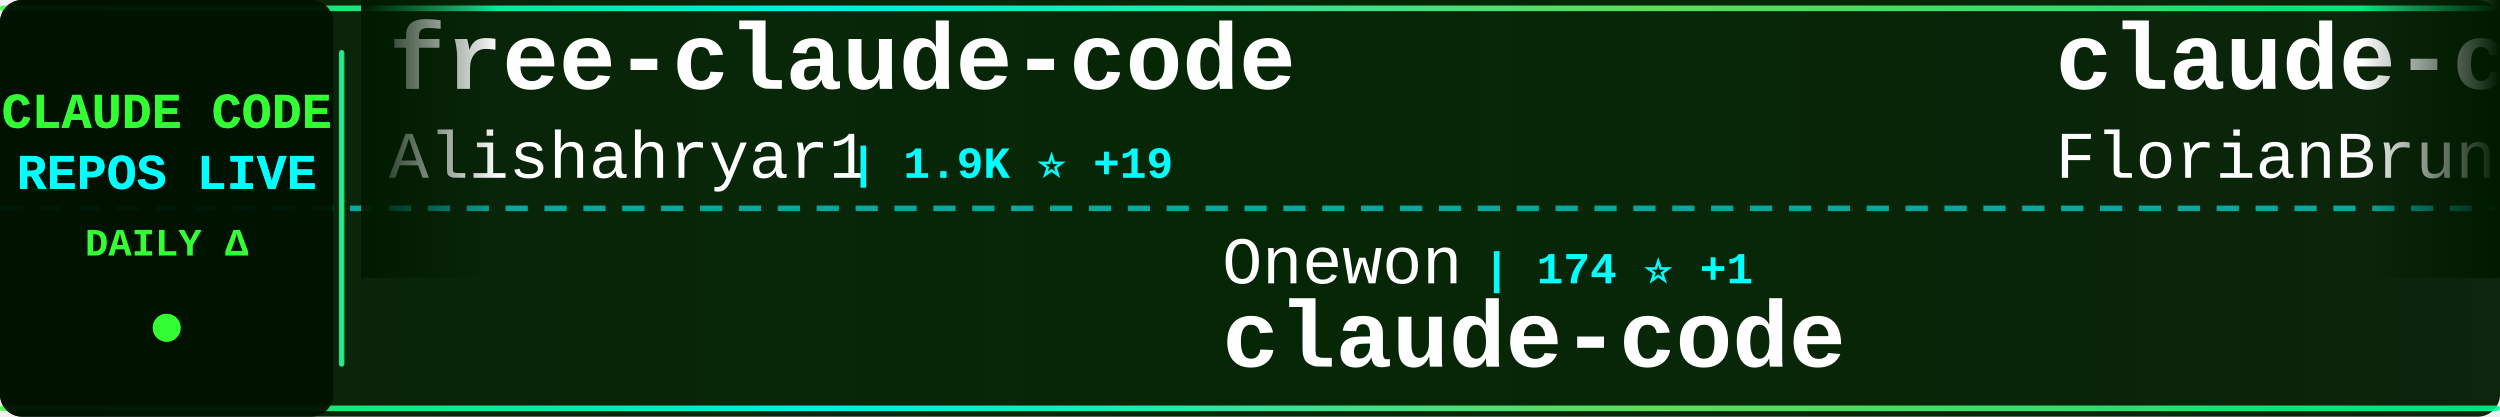
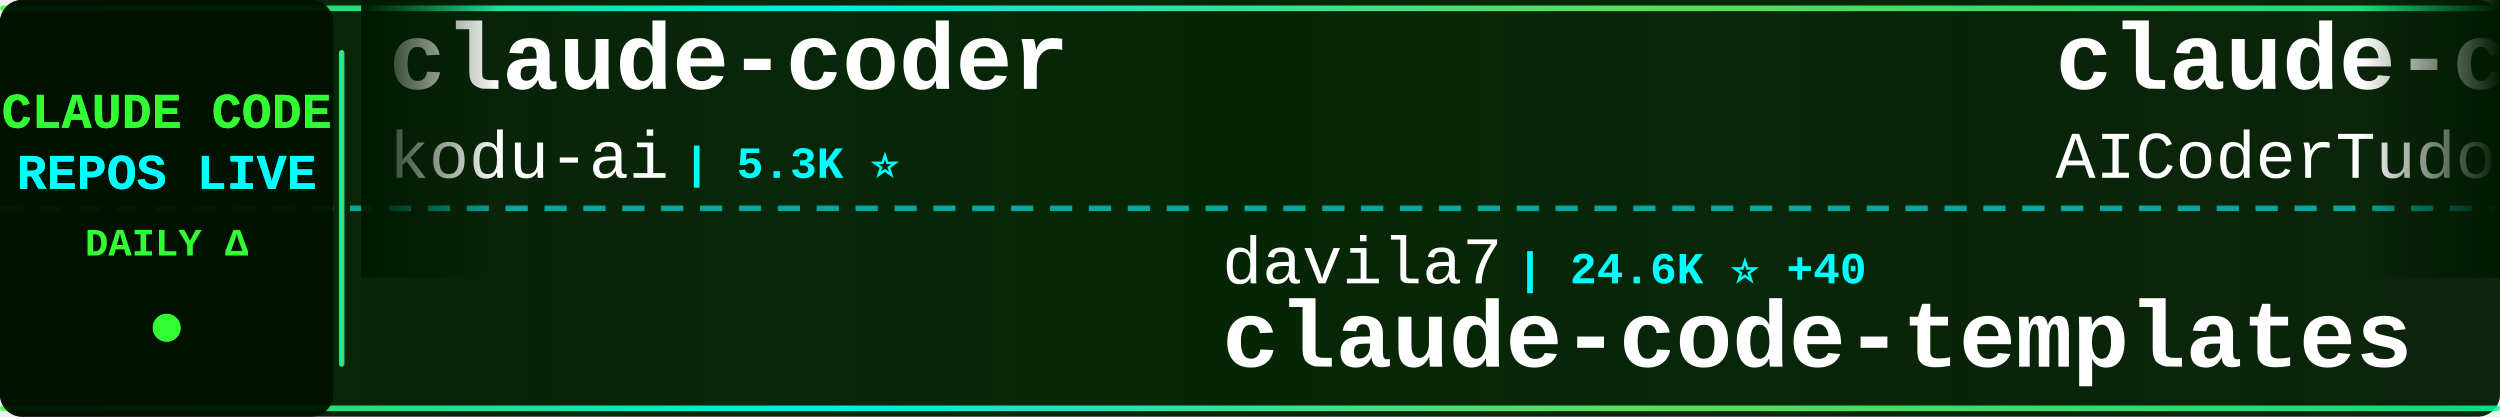
<svg xmlns="http://www.w3.org/2000/svg" width="900" height="150">
  <defs>
    <linearGradient id="tickerBg" x1="0%" y1="0%" x2="100%" y2="0%">
      <stop offset="0%" style="stop-color:#001a00;stop-opacity:0.95" />
      <stop offset="50%" style="stop-color:#002200;stop-opacity:0.98" />
      <stop offset="100%" style="stop-color:#001a00;stop-opacity:0.95" />
    </linearGradient>
    <linearGradient id="borderGrad" x1="0%" y1="0%" x2="100%" y2="0%">
      <stop offset="0%" style="stop-color:#33ff33;stop-opacity:0.85">
        <animate attributeName="stop-opacity" values="0.85;1;0.85" dur="2s" repeatCount="indefinite" />
      </stop>
      <stop offset="33%" style="stop-color:#00ffff;stop-opacity:0.9">
        <animate attributeName="stop-opacity" values="0.9;1;0.9" dur="2.2s" repeatCount="indefinite" />
      </stop>
      <stop offset="66%" style="stop-color:#66ff66;stop-opacity:0.85">
        <animate attributeName="stop-opacity" values="0.85;1;0.85" dur="1.8s" repeatCount="indefinite" />
      </stop>
      <stop offset="100%" style="stop-color:#00ff99;stop-opacity:0.85">
        <animate attributeName="stop-opacity" values="0.85;1;0.85" dur="2s" repeatCount="indefinite" />
      </stop>
    </linearGradient>
    <filter id="textGlow">
      <feGaussianBlur stdDeviation="0.1" result="coloredBlur" />
      <feMerge>
        <feMergeNode in="coloredBlur" />
        <feMergeNode in="SourceGraphic" />
      </feMerge>
    </filter>
    <filter id="metricGlow">
      <feGaussianBlur stdDeviation="0.2" result="coloredBlur" />
      <feMerge>
        <feMergeNode in="coloredBlur" />
        <feMergeNode in="SourceGraphic" />
      </feMerge>
    </filter>
    <linearGradient id="leftFade" x1="0%" y1="0%" x2="100%" y2="0%">
      <stop offset="0%" style="stop-color:#001a00;stop-opacity:1" />
      <stop offset="100%" style="stop-color:#001a00;stop-opacity:0" />
    </linearGradient>
    <linearGradient id="rightFade" x1="0%" y1="0%" x2="100%" y2="0%">
      <stop offset="0%" style="stop-color:#001a00;stop-opacity:0" />
      <stop offset="100%" style="stop-color:#001a00;stop-opacity:1" />
    </linearGradient>
  </defs>
  <rect width="900" height="150" fill="url(#tickerBg)" rx="8" />
  <rect x="0" y="2" width="900" height="2" fill="url(#borderGrad)" rx="1" />
  <rect x="0" y="146" width="900" height="2" fill="url(#borderGrad)" rx="1" />
  <line x1="0" y1="75" x2="900" y2="75" stroke="#00ffff" stroke-width="2" stroke-dasharray="8 6" opacity="0.6" />
  <rect x="0" y="0" width="120" height="150" fill="#001100" opacity="0.95" rx="8" />
  <text x="60" y="46" font-family="'Courier New', monospace" font-size="18" font-weight="bold" fill="#33ff33" text-anchor="middle" filter="url(#textGlow)">
    CLAUDE CODE
  </text>
  <text x="60" y="68" font-family="'Courier New', monospace" font-size="18" font-weight="bold" fill="#00ffff" text-anchor="middle" filter="url(#textGlow)">
    REPOS LIVE
  </text>
  <text x="60" y="92" font-family="'Courier New', monospace" font-size="14" font-weight="bold" fill="#33ff33" text-anchor="middle">
    DAILY Δ
  </text>
  <circle cx="60" cy="118" r="5" fill="#33ff33" filter="url(#metricGlow)">
    <animate attributeName="r" values="4;6;4" dur="1.5s" repeatCount="indefinite" />
    <animate attributeName="opacity" values="0.6;1;0.6" dur="1.5s" repeatCount="indefinite" />
  </circle>
  <rect x="122" y="18" width="2" height="114" fill="url(#borderGrad)" rx="1" />
  <clipPath id="tickerClip">
    <rect x="130" y="0" width="770" height="150" />
  </clipPath>
  <g clip-path="url(#tickerClip)">
    <g id="tickerItems">
      <animateTransform attributeName="transform" attributeType="XML" type="translate" from="0 0" to="-3000 0" dur="54s" repeatCount="indefinite" />
      <g transform="translate(0, 0)">
-         <text x="140" y="32" font-family="'Courier New', monospace" font-size="34" font-weight="bold" fill="#ffffff">free-claude-code</text>
-         <text x="140" y="64" font-family="'Courier New', monospace" font-size="24" font-weight="normal" fill="#ffffff" opacity="1.0">Alishahryar1</text>
-         <text x="306" y="64" font-family="'Courier New', monospace" font-size="16" font-weight="bold" fill="#00ffff"> | 1.9K ⭐ +19</text>
+         <text x="140" y="32" font-family="'Courier New', monospace" font-size="34" font-weight="bold" fill="#ffffff">claude-coder</text>
+         <text x="140" y="64" font-family="'Courier New', monospace" font-size="24" font-weight="normal" fill="#ffffff" opacity="1.0">kodu-ai</text>
+         <text x="246" y="64" font-family="'Courier New', monospace" font-size="16" font-weight="bold" fill="#00ffff"> | 5.3K ⭐</text>
      </g>
      <g transform="translate(300, 0)">
-         <text x="140" y="102" font-family="'Courier New', monospace" font-size="24" font-weight="normal" fill="#ffffff" opacity="1.0">Onewon</text>
-         <text x="234" y="102" font-family="'Courier New', monospace" font-size="16" font-weight="bold" fill="#00ffff"> | 174 ⭐ +1</text>
-         <text x="140" y="132" font-family="'Courier New', monospace" font-size="34" font-weight="bold" fill="#ffffff">claude-code</text>
+         <text x="140" y="102" font-family="'Courier New', monospace" font-size="24" font-weight="normal" fill="#ffffff" opacity="1.0">davila7</text>
+         <text x="246" y="102" font-family="'Courier New', monospace" font-size="16" font-weight="bold" fill="#00ffff"> | 24.6K ⭐ +40</text>
+         <text x="140" y="132" font-family="'Courier New', monospace" font-size="34" font-weight="bold" fill="#ffffff">claude-code-templates</text>
      </g>
      <g transform="translate(600, 0)">
-         <text x="140" y="32" font-family="'Courier New', monospace" font-size="34" font-weight="bold" fill="#ffffff">claude-code-ultimate-gui...</text>
-         <text x="140" y="64" font-family="'Courier New', monospace" font-size="24" font-weight="normal" fill="#ffffff" opacity="1.0">FlorianBruniaux</text>
-         <text x="342" y="64" font-family="'Courier New', monospace" font-size="16" font-weight="bold" fill="#00ffff"> | 3.4K ⭐ +89</text>
+         <text x="140" y="32" font-family="'Courier New', monospace" font-size="34" font-weight="bold" fill="#ffffff">claude-code-tudou</text>
+         <text x="140" y="64" font-family="'Courier New', monospace" font-size="24" font-weight="normal" fill="#ffffff" opacity="1.0">AICoderTudou</text>
+         <text x="306" y="64" font-family="'Courier New', monospace" font-size="16" font-weight="bold" fill="#00ffff"> | 480 ⭐ +2</text>
      </g>
      <g transform="translate(900, 0)">
-         <text x="140" y="102" font-family="'Courier New', monospace" font-size="24" font-weight="normal" fill="#ffffff" opacity="1.0">Cranot</text>
-         <text x="234" y="102" font-family="'Courier New', monospace" font-size="16" font-weight="bold" fill="#00ffff"> | 2.6K ⭐ +4</text>
-         <text x="140" y="132" font-family="'Courier New', monospace" font-size="34" font-weight="bold" fill="#ffffff">claude-code-guide</text>
+         <text x="140" y="102" font-family="'Courier New', monospace" font-size="24" font-weight="normal" fill="#ffffff" opacity="1.0">andrew-kramer-inno</text>
+         <text x="378" y="102" font-family="'Courier New', monospace" font-size="16" font-weight="bold" fill="#00ffff"> | 567 ⭐ +1</text>
+         <text x="140" y="132" font-family="'Courier New', monospace" font-size="34" font-weight="bold" fill="#ffffff">claude-code-source-build</text>
      </g>
      <g transform="translate(1200, 0)">
-         <text x="140" y="32" font-family="'Courier New', monospace" font-size="34" font-weight="bold" fill="#ffffff">oh-my-claudecode</text>
-         <text x="140" y="64" font-family="'Courier New', monospace" font-size="24" font-weight="normal" fill="#ffffff" opacity="1.0">Yeachan-Heo</text>
-         <text x="294" y="64" font-family="'Courier New', monospace" font-size="16" font-weight="bold" fill="#00ffff"> | 28.9K ⭐ +364</text>
+         <text x="140" y="32" font-family="'Courier New', monospace" font-size="34" font-weight="bold" fill="#ffffff">everything-claude-code</text>
+         <text x="140" y="64" font-family="'Courier New', monospace" font-size="24" font-weight="normal" fill="#ffffff" opacity="1.0">affaan-m</text>
+         <text x="258" y="64" font-family="'Courier New', monospace" font-size="16" font-weight="bold" fill="#00ffff"> | 156.8K ⭐ +1.5K</text>
      </g>
      <g transform="translate(1500, 0)">
-         <text x="140" y="102" font-family="'Courier New', monospace" font-size="24" font-weight="normal" fill="#ffffff" opacity="1.0">sickn33</text>
-         <text x="246" y="102" font-family="'Courier New', monospace" font-size="16" font-weight="bold" fill="#00ffff"> | 33.1K ⭐ +262</text>
-         <text x="140" y="132" font-family="'Courier New', monospace" font-size="34" font-weight="bold" fill="#ffffff">antigravity-awesome-skil...</text>
+         <text x="140" y="102" font-family="'Courier New', monospace" font-size="24" font-weight="normal" fill="#ffffff" opacity="1.0">qwibitai</text>
+         <text x="258" y="102" font-family="'Courier New', monospace" font-size="16" font-weight="bold" fill="#00ffff"> | 27.3K ⭐ +69</text>
+         <text x="140" y="132" font-family="'Courier New', monospace" font-size="34" font-weight="bold" fill="#ffffff">nanoclaw</text>
      </g>
      <g transform="translate(1800, 0)">
-         <text x="140" y="32" font-family="'Courier New', monospace" font-size="34" font-weight="bold" fill="#ffffff">Claude-Code</text>
-         <text x="140" y="64" font-family="'Courier New', monospace" font-size="24" font-weight="normal" fill="#ffffff" opacity="1.0">pengchengneo</text>
-         <text x="306" y="64" font-family="'Courier New', monospace" font-size="16" font-weight="bold" fill="#00ffff"> | 1.2K ⭐ +10</text>
+         <text x="140" y="32" font-family="'Courier New', monospace" font-size="34" font-weight="bold" fill="#ffffff">claude-code-infrastructu...</text>
+         <text x="140" y="64" font-family="'Courier New', monospace" font-size="24" font-weight="normal" fill="#ffffff" opacity="1.0">diet103</text>
+         <text x="246" y="64" font-family="'Courier New', monospace" font-size="16" font-weight="bold" fill="#00ffff"> | 9.5K ⭐ +3</text>
      </g>
      <g transform="translate(2100, 0)">
-         <text x="140" y="102" font-family="'Courier New', monospace" font-size="24" font-weight="normal" fill="#ffffff" opacity="1.0">oboard</text>
-         <text x="234" y="102" font-family="'Courier New', monospace" font-size="16" font-weight="bold" fill="#00ffff"> | 3.0K ⭐ +23</text>
-         <text x="140" y="132" font-family="'Courier New', monospace" font-size="34" font-weight="bold" fill="#ffffff">claude-code-rev</text>
+         <text x="140" y="102" font-family="'Courier New', monospace" font-size="24" font-weight="normal" fill="#ffffff" opacity="1.0">ChrisWiles</text>
+         <text x="282" y="102" font-family="'Courier New', monospace" font-size="16" font-weight="bold" fill="#00ffff"> | 5.8K ⭐ +6</text>
+         <text x="140" y="132" font-family="'Courier New', monospace" font-size="34" font-weight="bold" fill="#ffffff">claude-code-showcase</text>
      </g>
      <g transform="translate(2400, 0)">
-         <text x="140" y="32" font-family="'Courier New', monospace" font-size="34" font-weight="bold" fill="#ffffff">claudecodeui</text>
-         <text x="140" y="64" font-family="'Courier New', monospace" font-size="24" font-weight="normal" fill="#ffffff" opacity="1.0">siteboon</text>
-         <text x="258" y="64" font-family="'Courier New', monospace" font-size="16" font-weight="bold" fill="#00ffff"> | 9.8K ⭐ +52</text>
+         <text x="140" y="32" font-family="'Courier New', monospace" font-size="34" font-weight="bold" fill="#ffffff">collection-claude-code-s...</text>
+         <text x="140" y="64" font-family="'Courier New', monospace" font-size="24" font-weight="normal" fill="#ffffff" opacity="1.0">chauncygu</text>
+         <text x="270" y="64" font-family="'Courier New', monospace" font-size="16" font-weight="bold" fill="#00ffff"> | 2.1K ⭐ +21</text>
      </g>
      <g transform="translate(2700, 0)">
-         <text x="140" y="102" font-family="'Courier New', monospace" font-size="24" font-weight="normal" fill="#ffffff" opacity="1.0">garrytan</text>
-         <text x="258" y="102" font-family="'Courier New', monospace" font-size="16" font-weight="bold" fill="#00ffff"> | 72.7K ⭐ +894</text>
-         <text x="140" y="132" font-family="'Courier New', monospace" font-size="34" font-weight="bold" fill="#ffffff">gstack</text>
+         <text x="140" y="102" font-family="'Courier New', monospace" font-size="24" font-weight="normal" fill="#ffffff" opacity="1.0">alejandrobalderas</text>
+         <text x="366" y="102" font-family="'Courier New', monospace" font-size="16" font-weight="bold" fill="#00ffff"> | 1.5K ⭐ +76</text>
+         <text x="140" y="132" font-family="'Courier New', monospace" font-size="34" font-weight="bold" fill="#ffffff">claude-code-from-source</text>
      </g>
      <g transform="translate(3000, 0)">
-         <text x="140" y="32" font-family="'Courier New', monospace" font-size="34" font-weight="bold" fill="#ffffff">free-claude-code</text>
-         <text x="140" y="64" font-family="'Courier New', monospace" font-size="24" font-weight="normal" fill="#ffffff" opacity="1.0">Alishahryar1</text>
-         <text x="306" y="64" font-family="'Courier New', monospace" font-size="16" font-weight="bold" fill="#00ffff"> | 1.9K ⭐ +19</text>
+         <text x="140" y="32" font-family="'Courier New', monospace" font-size="34" font-weight="bold" fill="#ffffff">claude-coder</text>
+         <text x="140" y="64" font-family="'Courier New', monospace" font-size="24" font-weight="normal" fill="#ffffff" opacity="1.0">kodu-ai</text>
+         <text x="246" y="64" font-family="'Courier New', monospace" font-size="16" font-weight="bold" fill="#00ffff"> | 5.3K ⭐</text>
      </g>
      <g transform="translate(3300, 0)">
-         <text x="140" y="102" font-family="'Courier New', monospace" font-size="24" font-weight="normal" fill="#ffffff" opacity="1.0">Onewon</text>
-         <text x="234" y="102" font-family="'Courier New', monospace" font-size="16" font-weight="bold" fill="#00ffff"> | 174 ⭐ +1</text>
-         <text x="140" y="132" font-family="'Courier New', monospace" font-size="34" font-weight="bold" fill="#ffffff">claude-code</text>
+         <text x="140" y="102" font-family="'Courier New', monospace" font-size="24" font-weight="normal" fill="#ffffff" opacity="1.0">davila7</text>
+         <text x="246" y="102" font-family="'Courier New', monospace" font-size="16" font-weight="bold" fill="#00ffff"> | 24.6K ⭐ +40</text>
+         <text x="140" y="132" font-family="'Courier New', monospace" font-size="34" font-weight="bold" fill="#ffffff">claude-code-templates</text>
      </g>
      <g transform="translate(3600, 0)">
-         <text x="140" y="32" font-family="'Courier New', monospace" font-size="34" font-weight="bold" fill="#ffffff">claude-code-ultimate-gui...</text>
-         <text x="140" y="64" font-family="'Courier New', monospace" font-size="24" font-weight="normal" fill="#ffffff" opacity="1.0">FlorianBruniaux</text>
-         <text x="342" y="64" font-family="'Courier New', monospace" font-size="16" font-weight="bold" fill="#00ffff"> | 3.4K ⭐ +89</text>
+         <text x="140" y="32" font-family="'Courier New', monospace" font-size="34" font-weight="bold" fill="#ffffff">claude-code-tudou</text>
+         <text x="140" y="64" font-family="'Courier New', monospace" font-size="24" font-weight="normal" fill="#ffffff" opacity="1.0">AICoderTudou</text>
+         <text x="306" y="64" font-family="'Courier New', monospace" font-size="16" font-weight="bold" fill="#00ffff"> | 480 ⭐ +2</text>
      </g>
      <g transform="translate(3900, 0)">
-         <text x="140" y="102" font-family="'Courier New', monospace" font-size="24" font-weight="normal" fill="#ffffff" opacity="1.0">Cranot</text>
-         <text x="234" y="102" font-family="'Courier New', monospace" font-size="16" font-weight="bold" fill="#00ffff"> | 2.6K ⭐ +4</text>
-         <text x="140" y="132" font-family="'Courier New', monospace" font-size="34" font-weight="bold" fill="#ffffff">claude-code-guide</text>
+         <text x="140" y="102" font-family="'Courier New', monospace" font-size="24" font-weight="normal" fill="#ffffff" opacity="1.0">andrew-kramer-inno</text>
+         <text x="378" y="102" font-family="'Courier New', monospace" font-size="16" font-weight="bold" fill="#00ffff"> | 567 ⭐ +1</text>
+         <text x="140" y="132" font-family="'Courier New', monospace" font-size="34" font-weight="bold" fill="#ffffff">claude-code-source-build</text>
      </g>
    </g>
  </g>
  <rect x="130" y="0" width="50" height="100" fill="url(#leftFade)" />
  <rect x="850" y="0" width="50" height="100" fill="url(#rightFade)" />
</svg>
